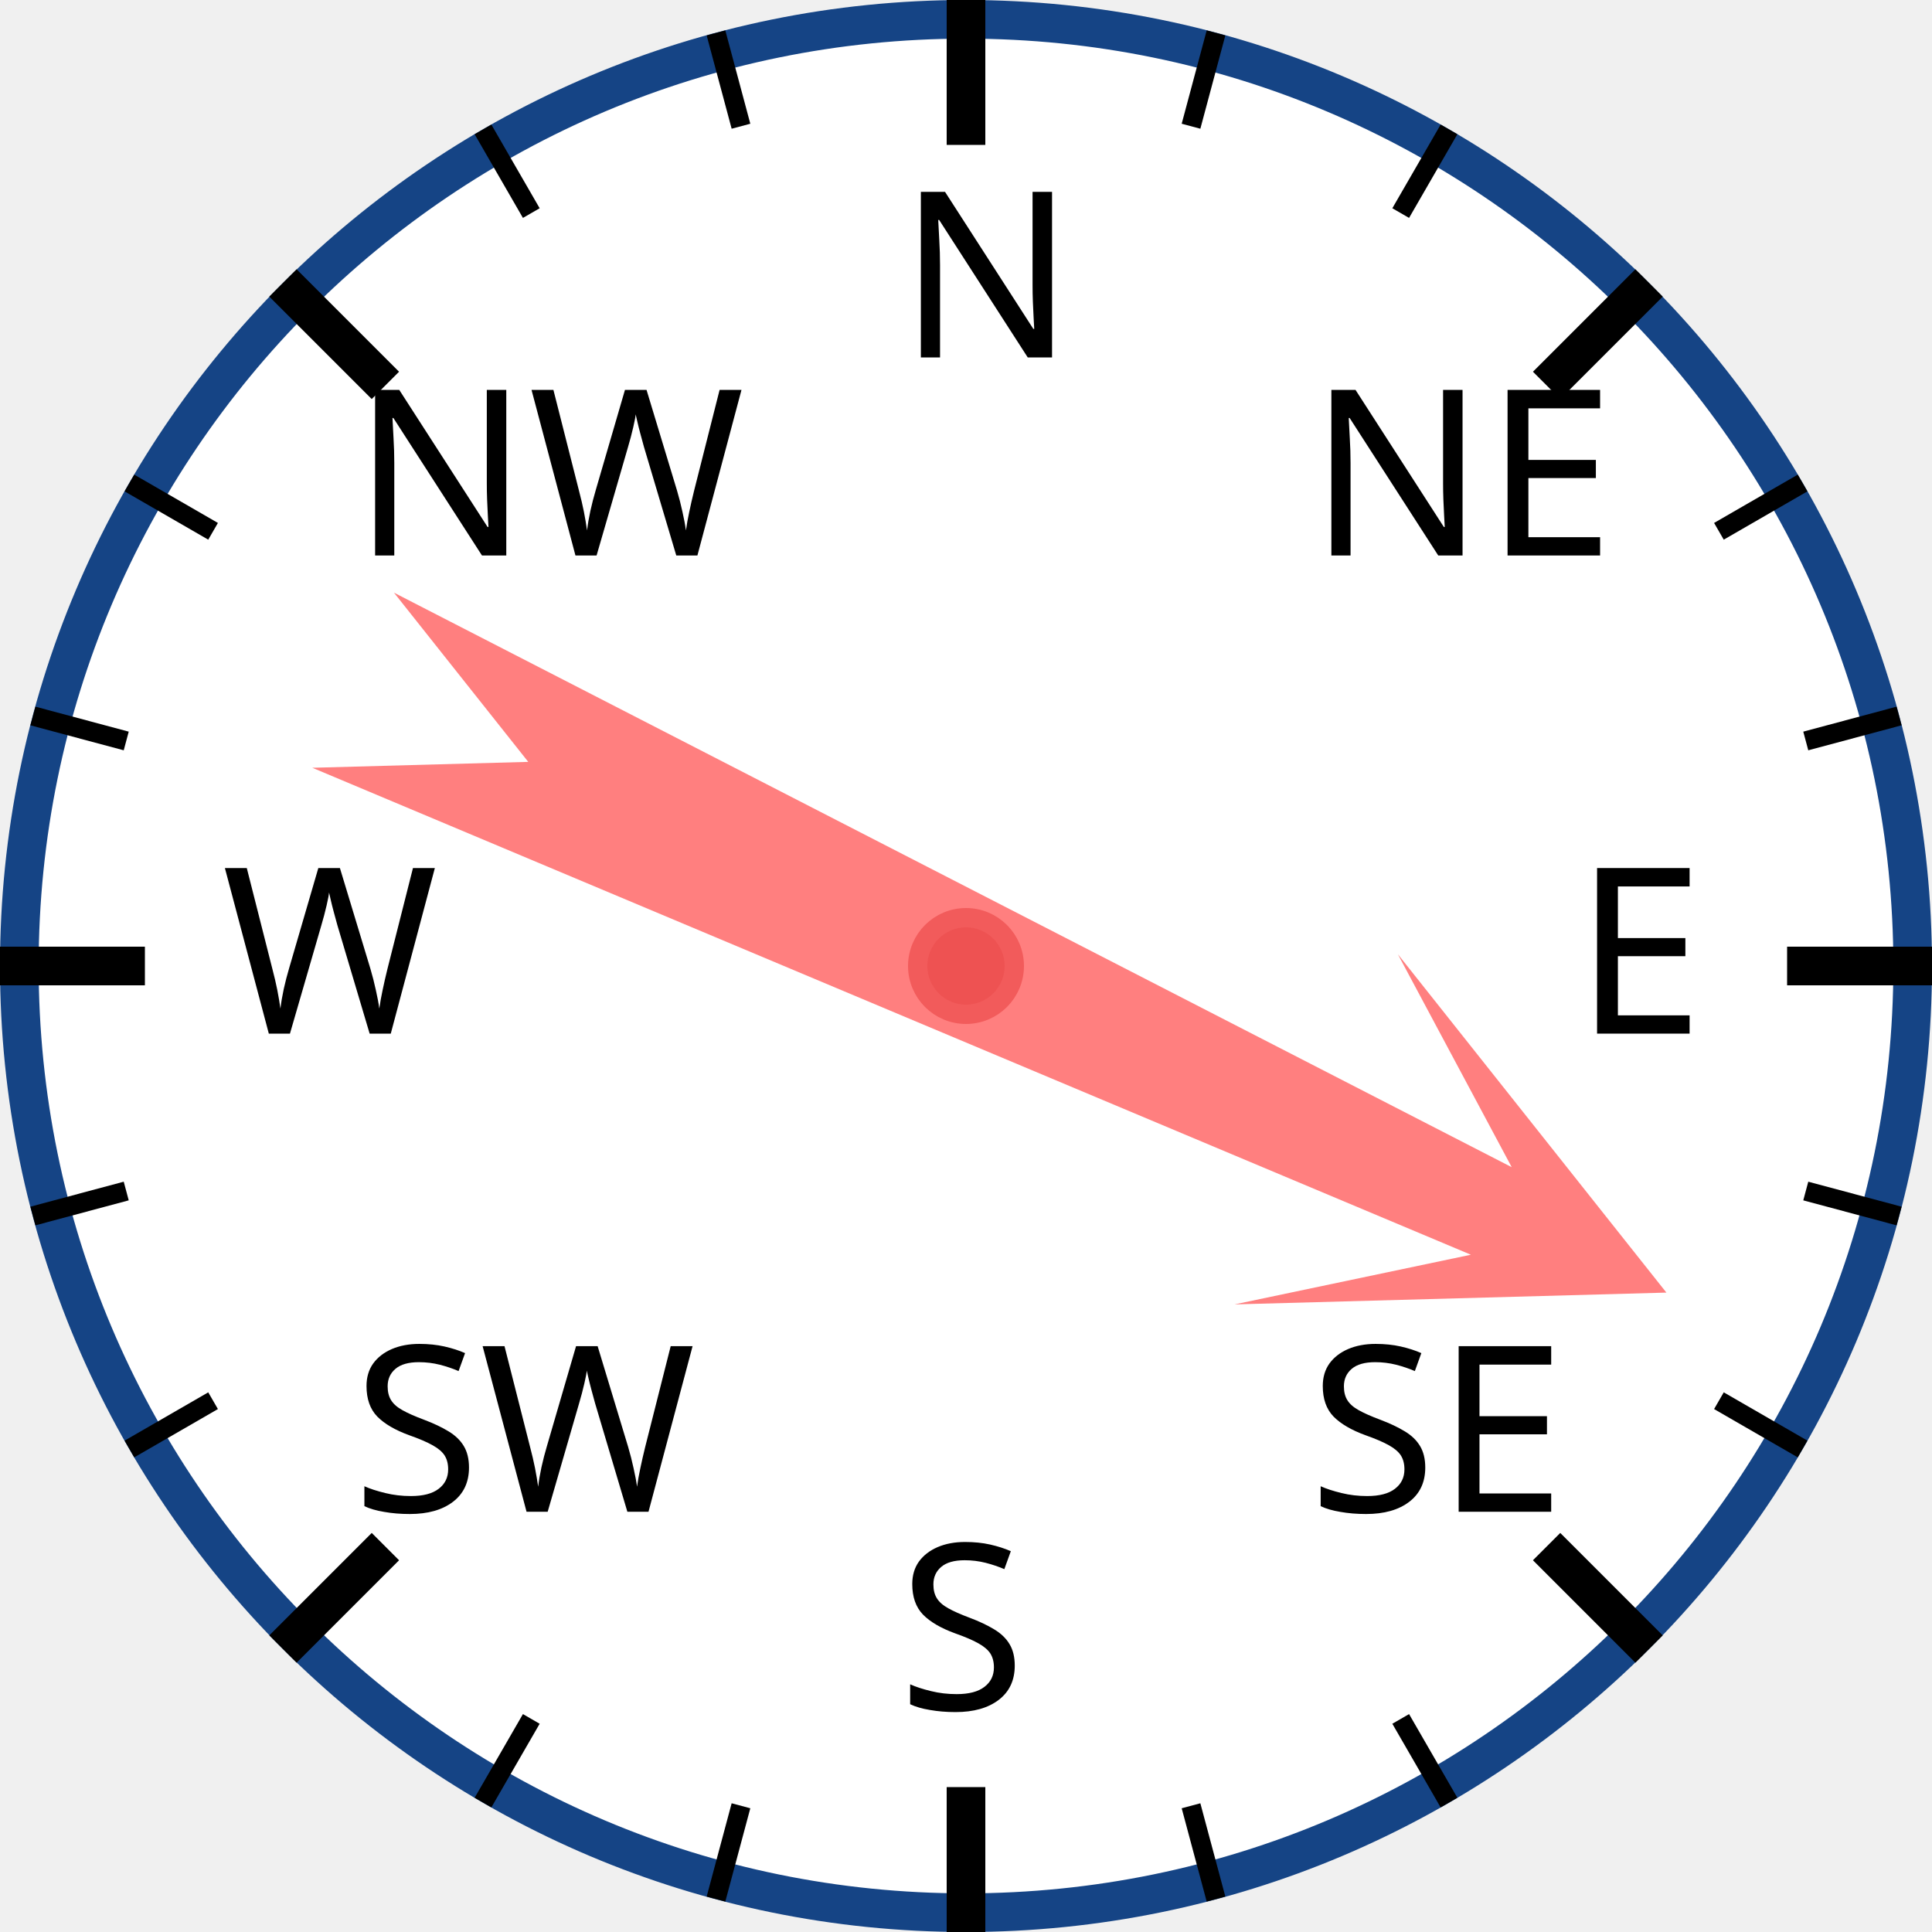
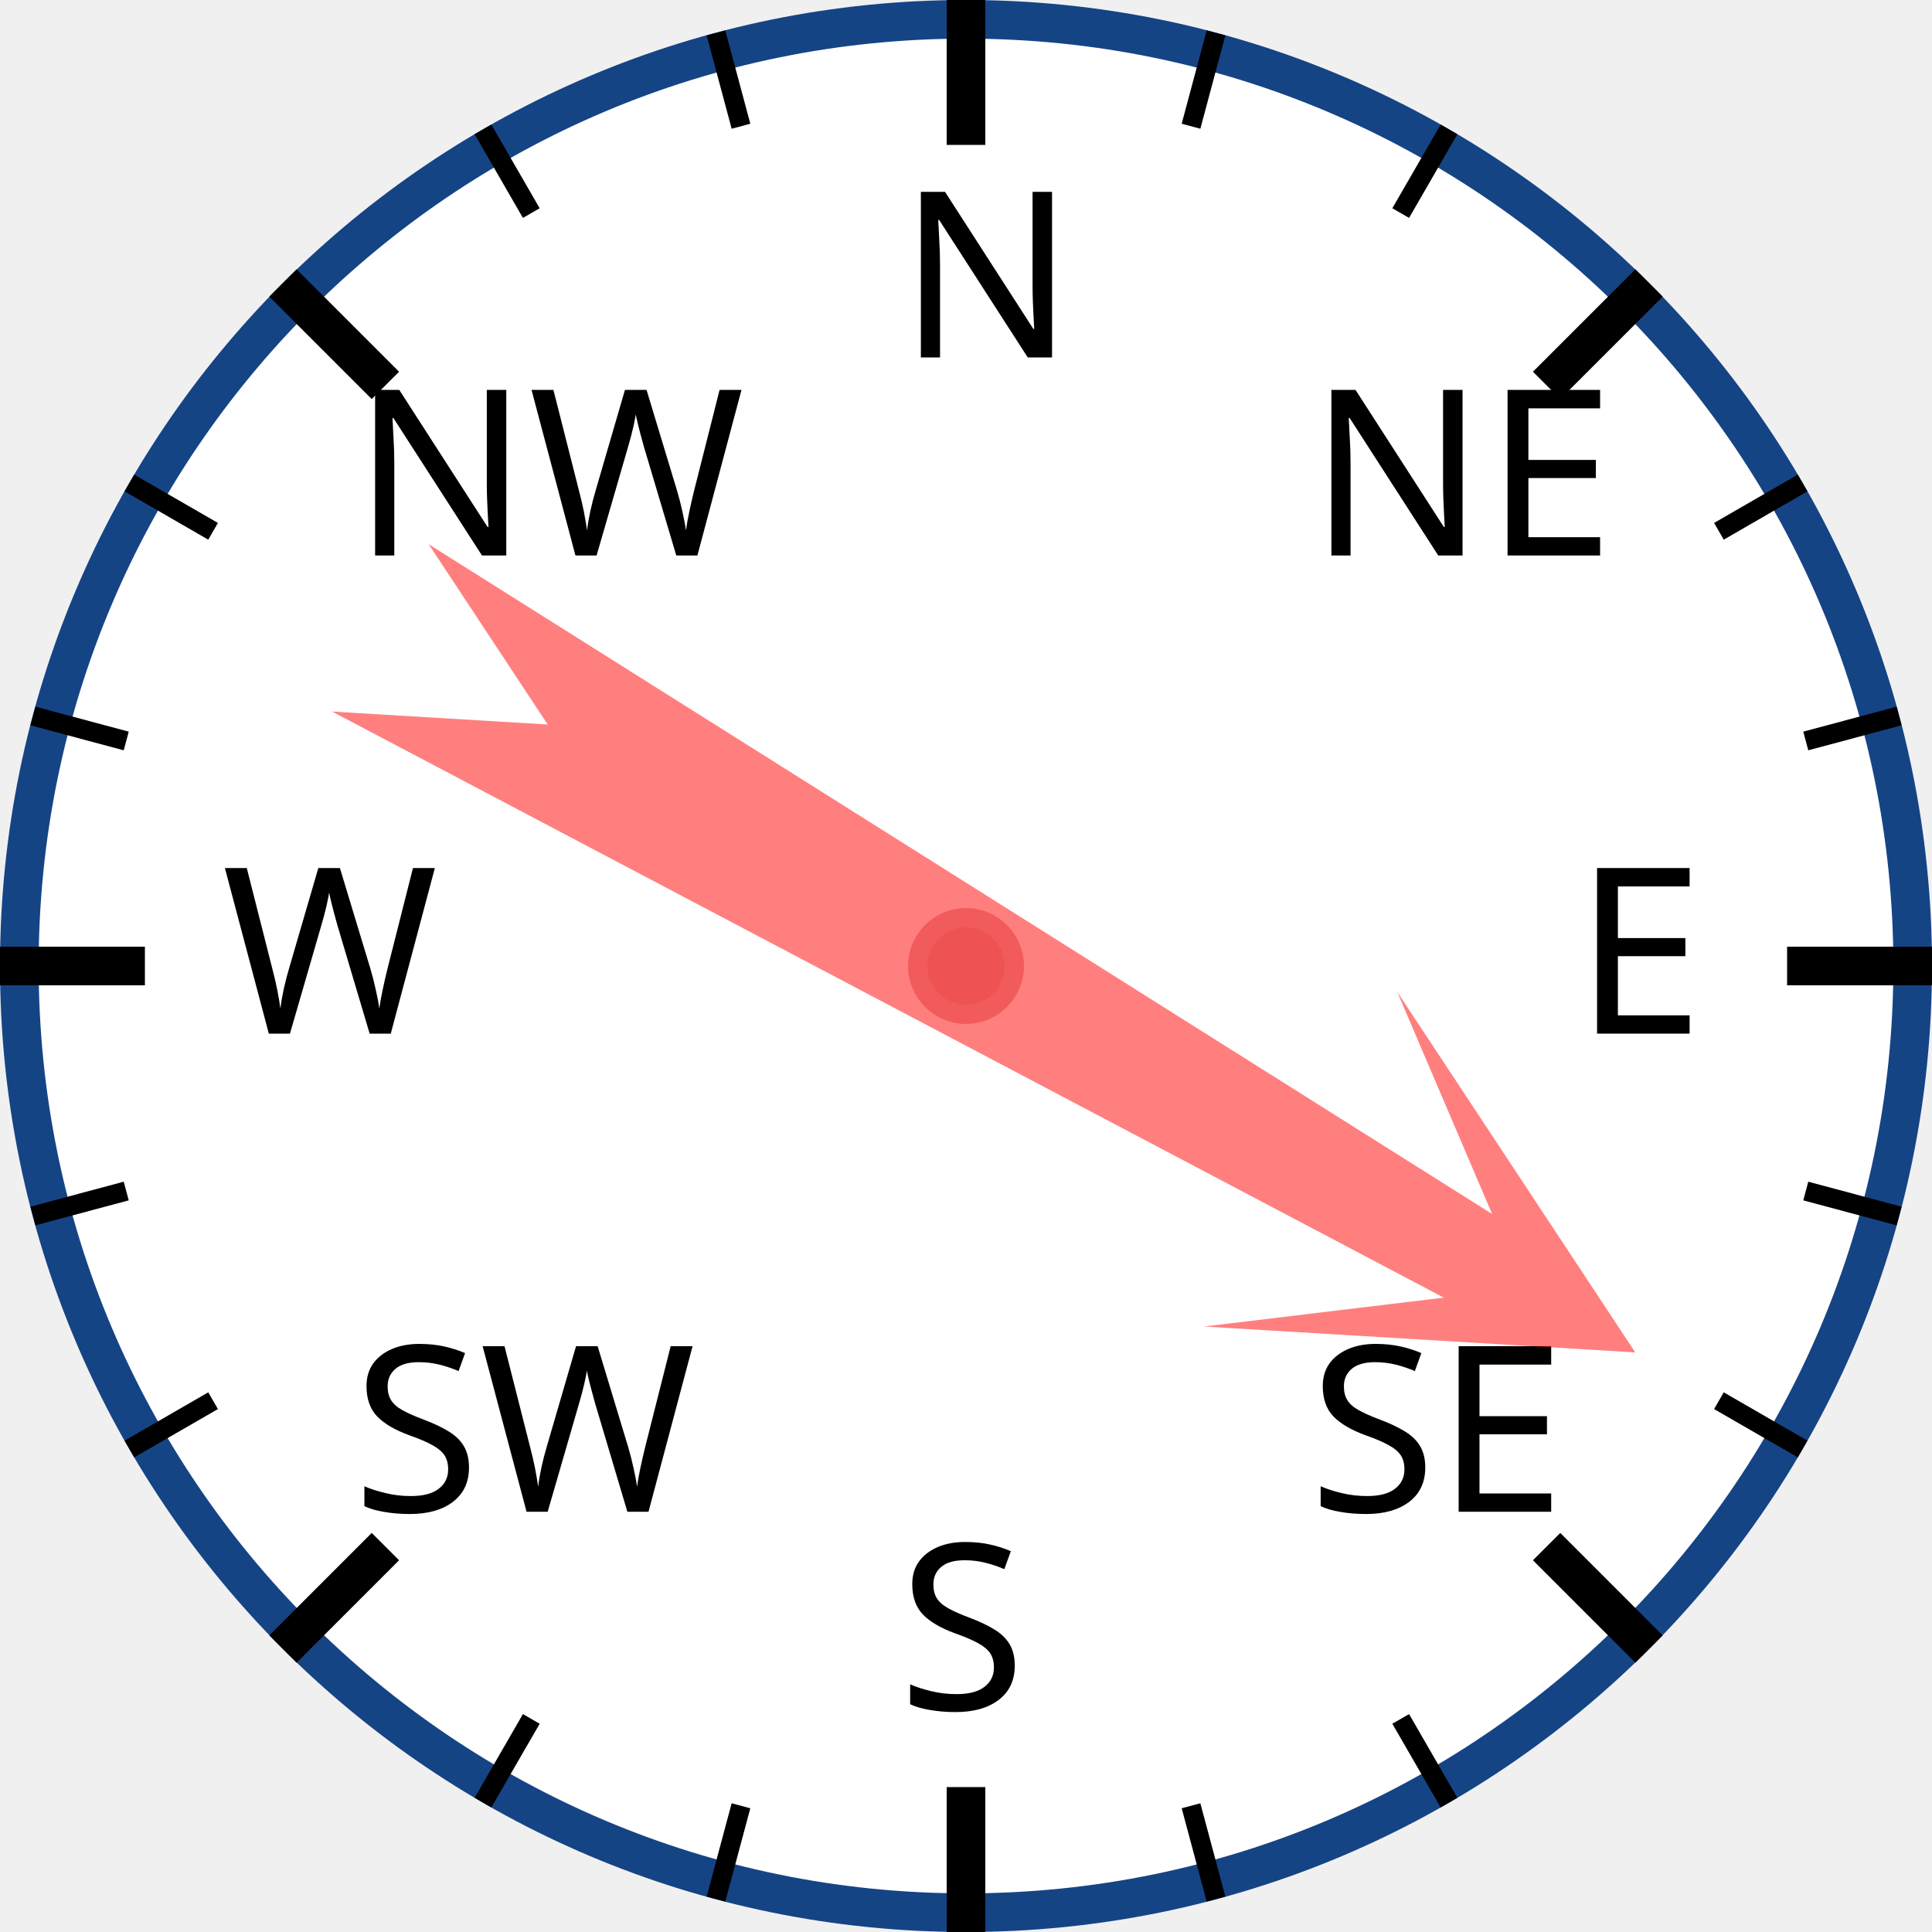
<svg xmlns="http://www.w3.org/2000/svg" width="120px" height="120px" viewBox="0 0 200 200">
  <circle cx="100" cy="100" r="98" style="fill: white; stroke: #154485; stroke-width: 4;" />
  <text x="93.0" y="37.0" style="font-family: sans-serif; font-size: 18pt;">N</text>
  <line x1="100.0" y1="0.0" x2="100.0" y2="15.0" style="stroke: black; stroke-width: 4;" />
  <line x1="74.118" y1="3.407" x2="76.706" y2="13.067" style="stroke: black; stroke-width: 2;" />
  <line x1="50" y1="13.397" x2="55" y2="22.058" style="stroke: black; stroke-width: 2;" />
  <text x="36.503" y="57.503" style="font-family: sans-serif; font-size: 18pt;">NW</text>
  <line x1="29.289" y1="29.289" x2="39.896" y2="39.896" style="stroke: black; stroke-width: 4;" />
  <line x1="13.397" y1="50" x2="22.058" y2="55" style="stroke: black; stroke-width: 2;" />
  <line x1="3.407" y1="74.118" x2="13.067" y2="76.706" style="stroke: black; stroke-width: 2;" />
  <text x="23.0" y="107.0" style="font-family: sans-serif; font-size: 18pt;">W</text>
  <line x1="0.0" y1="100.0" x2="15.0" y2="100.0" style="stroke: black; stroke-width: 4;" />
  <line x1="3.407" y1="125.882" x2="13.067" y2="123.294" style="stroke: black; stroke-width: 2;" />
  <line x1="13.397" y1="150" x2="22.058" y2="145" style="stroke: black; stroke-width: 2;" />
  <text x="36.503" y="156.497" style="font-family: sans-serif; font-size: 18pt;">SW</text>
  <line x1="29.289" y1="170.711" x2="39.896" y2="160.104" style="stroke: black; stroke-width: 4;" />
  <line x1="50" y1="186.603" x2="55" y2="177.942" style="stroke: black; stroke-width: 2;" />
  <line x1="74.118" y1="196.593" x2="76.706" y2="186.933" style="stroke: black; stroke-width: 2;" />
  <text x="93" y="177.0" style="font-family: sans-serif; font-size: 18pt;">S</text>
  <line x1="100" y1="200.0" x2="100" y2="185.0" style="stroke: black; stroke-width: 4;" />
  <line x1="125.882" y1="196.593" x2="123.294" y2="186.933" style="stroke: black; stroke-width: 2;" />
  <line x1="150.0" y1="186.603" x2="145.0" y2="177.942" style="stroke: black; stroke-width: 2;" />
  <text x="135.497" y="156.497" style="font-family: sans-serif; font-size: 18pt;">SE</text>
  <line x1="170.711" y1="170.711" x2="160.104" y2="160.104" style="stroke: black; stroke-width: 4;" />
  <line x1="186.603" y1="150" x2="177.942" y2="145" style="stroke: black; stroke-width: 2;" />
  <line x1="196.593" y1="125.882" x2="186.933" y2="123.294" style="stroke: black; stroke-width: 2;" />
  <text x="163.0" y="107" style="font-family: sans-serif; font-size: 18pt;">E</text>
  <line x1="200.0" y1="100" x2="185.0" y2="100" style="stroke: black; stroke-width: 4;" />
  <line x1="196.593" y1="74.118" x2="186.933" y2="76.706" style="stroke: black; stroke-width: 2;" />
  <line x1="186.603" y1="50" x2="177.942" y2="55" style="stroke: black; stroke-width: 2;" />
  <text x="135.497" y="57.503" style="font-family: sans-serif; font-size: 18pt;">NE</text>
  <line x1="170.711" y1="29.289" x2="160.104" y2="39.896" style="stroke: black; stroke-width: 4;" />
  <line x1="150" y1="13.397" x2="145" y2="22.058" style="stroke: black; stroke-width: 2;" />
  <line x1="125.882" y1="3.407" x2="123.294" y2="13.067" style="stroke: black; stroke-width: 2;" />
-   <polygon points="100 20 120 60 105 40 110 170 100 150 90 170 95 40 80 60" style="fill: red; fill-opacity: 0.5;" transform="rotate(115,100,100)" />
+   <polygon points="100 20 120 60 105 40 110 170 100 150 90 170 95 40 80 60" style="fill: red; fill-opacity: 0.5;" transform="rotate(120,100,100)" />
  <circle cx="100" cy="100" r="5" style="fill: #EE5252; stroke: #F25B5B; stroke-width: 2;" />
</svg>
